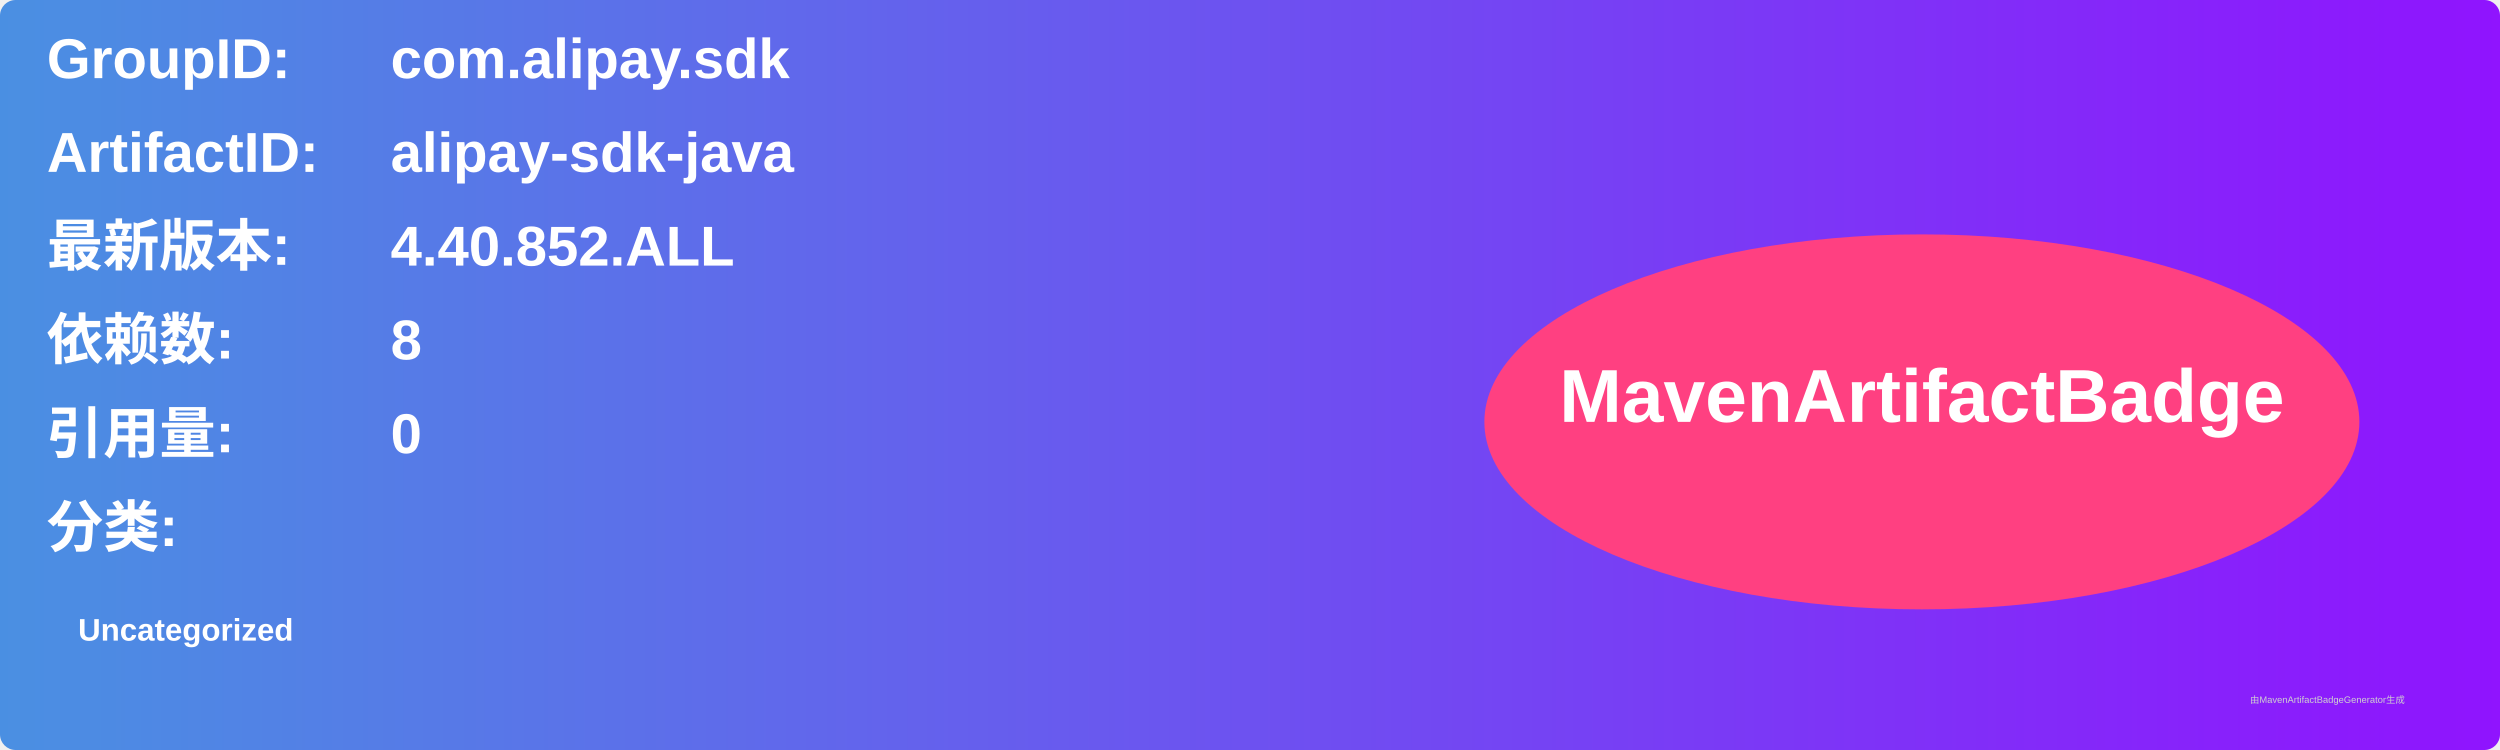
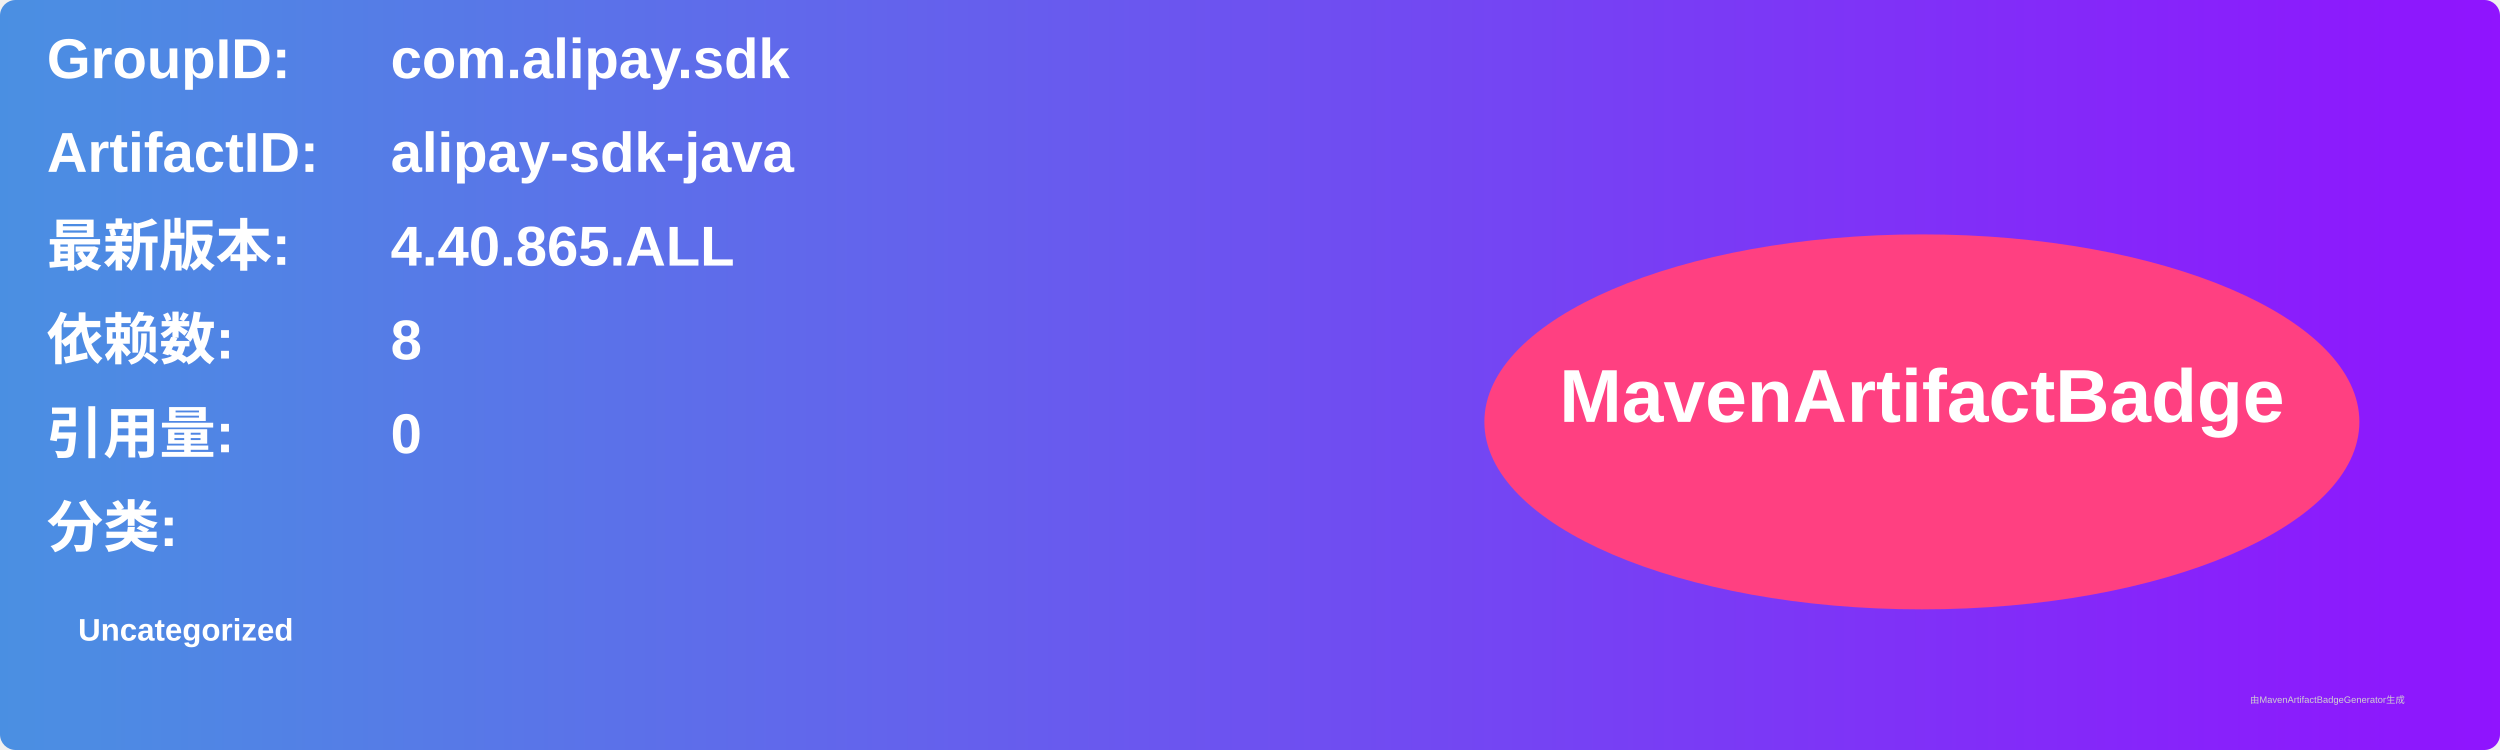
<svg xmlns="http://www.w3.org/2000/svg" width="800" height="240" viewBox="0 0 800 240">
  <linearGradient id="grad" x1="0%" y1="0%" x2="100%" y2="0%">
    <stop offset="0%" stop-color="#4a90e2" />
    <stop offset="100%" stop-color="#9013fe" />
  </linearGradient>
  <rect width="100%" height="100%" rx="5" ry="5" fill="url(#grad)" />
  <g transform="translate(15, 15)">
    <text x="0" y="10" font-family="Arial" font-size="18" fill="white" font-weight="bold" width="260">GroupID:</text>
    <text x="110" y="10" font-family="Arial" font-size="18" fill="white" font-weight="bold" width="460">com.alipay.sdk</text>
    <text x="0" y="40" font-family="Arial" font-size="18" fill="white" font-weight="bold" width="260">ArtifactID:</text>
    <text x="110" y="40" font-family="Arial" font-size="18" fill="white" font-weight="bold" width="460">alipay-sdk-java</text>
    <text x="0" y="70" font-family="Arial" font-size="18" fill="white" font-weight="bold">最新版本:</text>
    <text x="110" y="70" font-family="Arial" font-size="18" fill="white" font-weight="bold">
-       <tspan font-weight="bold">4.40.852.ALL</tspan>
+       <tspan font-weight="bold">4.40.865.ALL</tspan>
    </text>
    <text x="0" y="100" font-family="Arial" font-size="18" fill="white" font-weight="bold">依赖数: </text>
    <text x="110" y="100" font-family="Arial" font-size="18" fill="white">
      <tspan font-weight="bold">8</tspan>
    </text>
    <text x="0" y="130" font-family="Arial" font-size="18" fill="white" font-weight="bold">引用量: </text>
    <text x="110" y="130" font-family="Arial" font-size="18" fill="white">
      <tspan font-weight="bold">0</tspan>
    </text>
    <text x="0" y="160" font-family="Arial" font-size="18" fill="white" font-weight="bold">分类:</text>
    <text x="10" y="190" font-family="Arial" font-size="10" fill="white">
      <tspan font-weight="bold">Uncategorized</tspan>
    </text>
    <ellipse cx="600" cy="120" rx="140" ry="60" fill="#ff4081" />
    <text x="600" y="120" text-anchor="middle" font-family="Arial" font-size="24" fill="white" font-weight="bold">MavenArtifactBadge</text>
  </g>
  <text x="720" y="225" font-family="Arial" font-size="3" fill="#d0d0d0">由MavenArtifactBadgeGenerator生成</text>
</svg>
